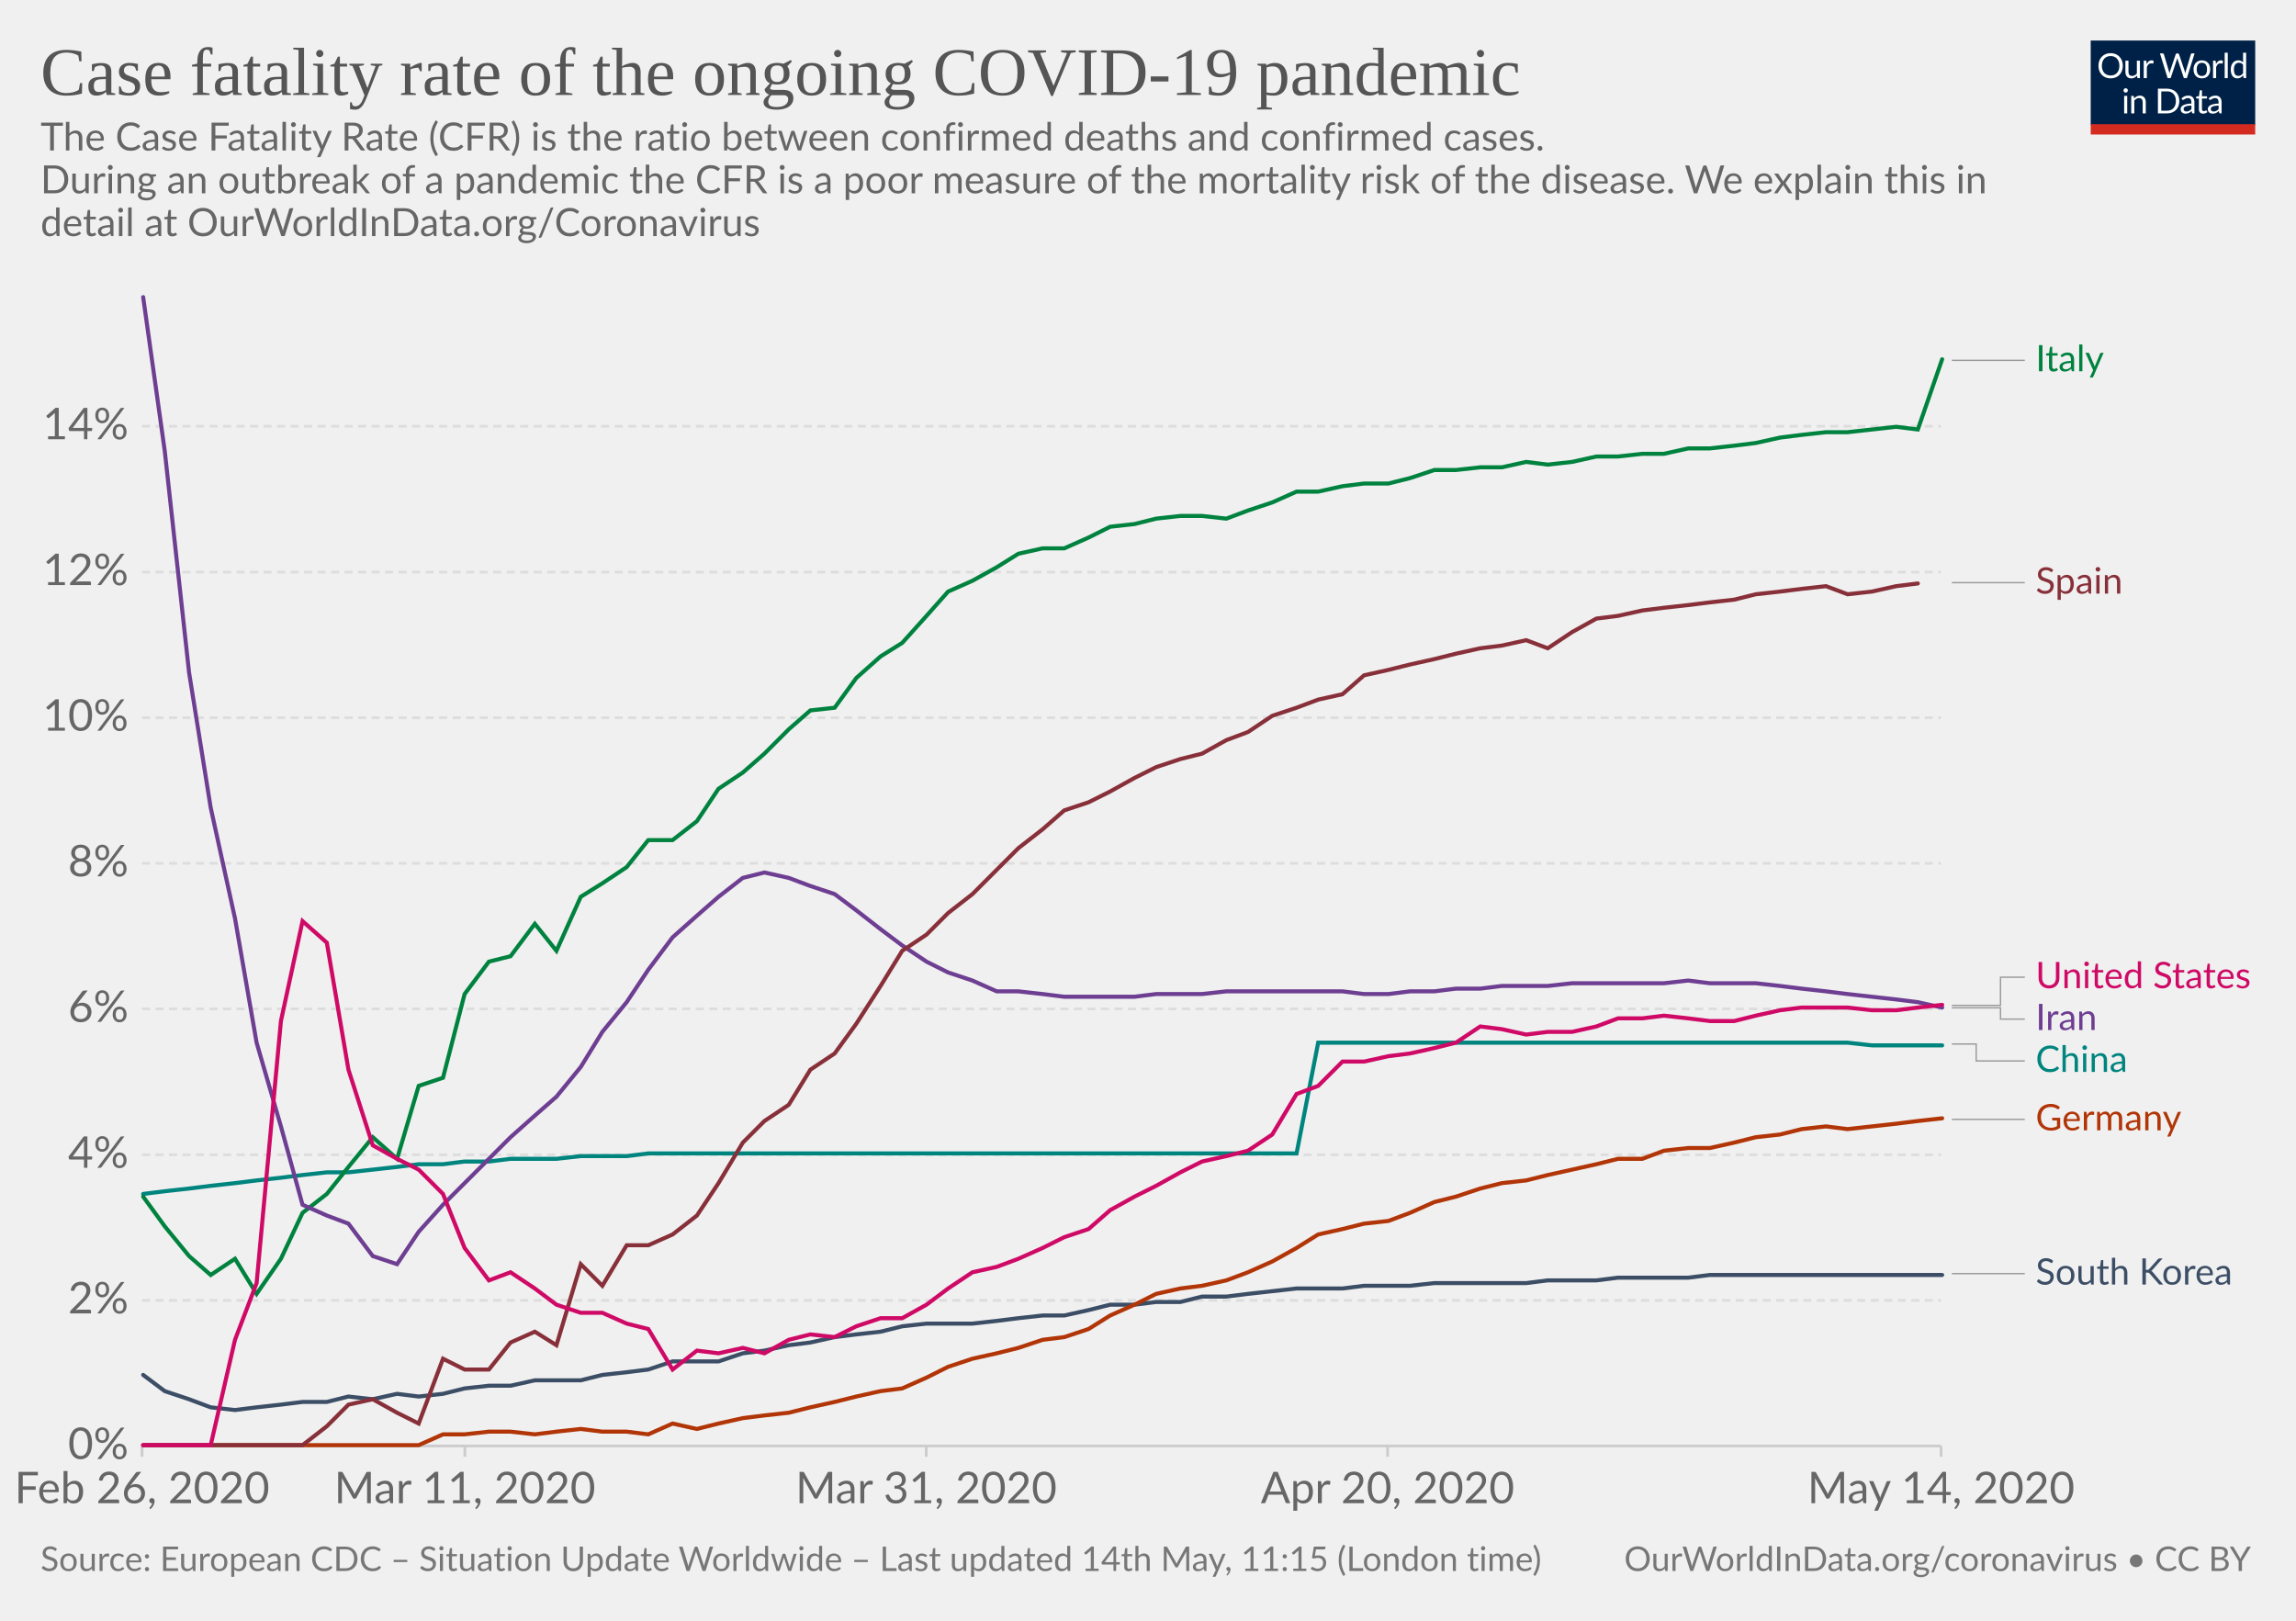
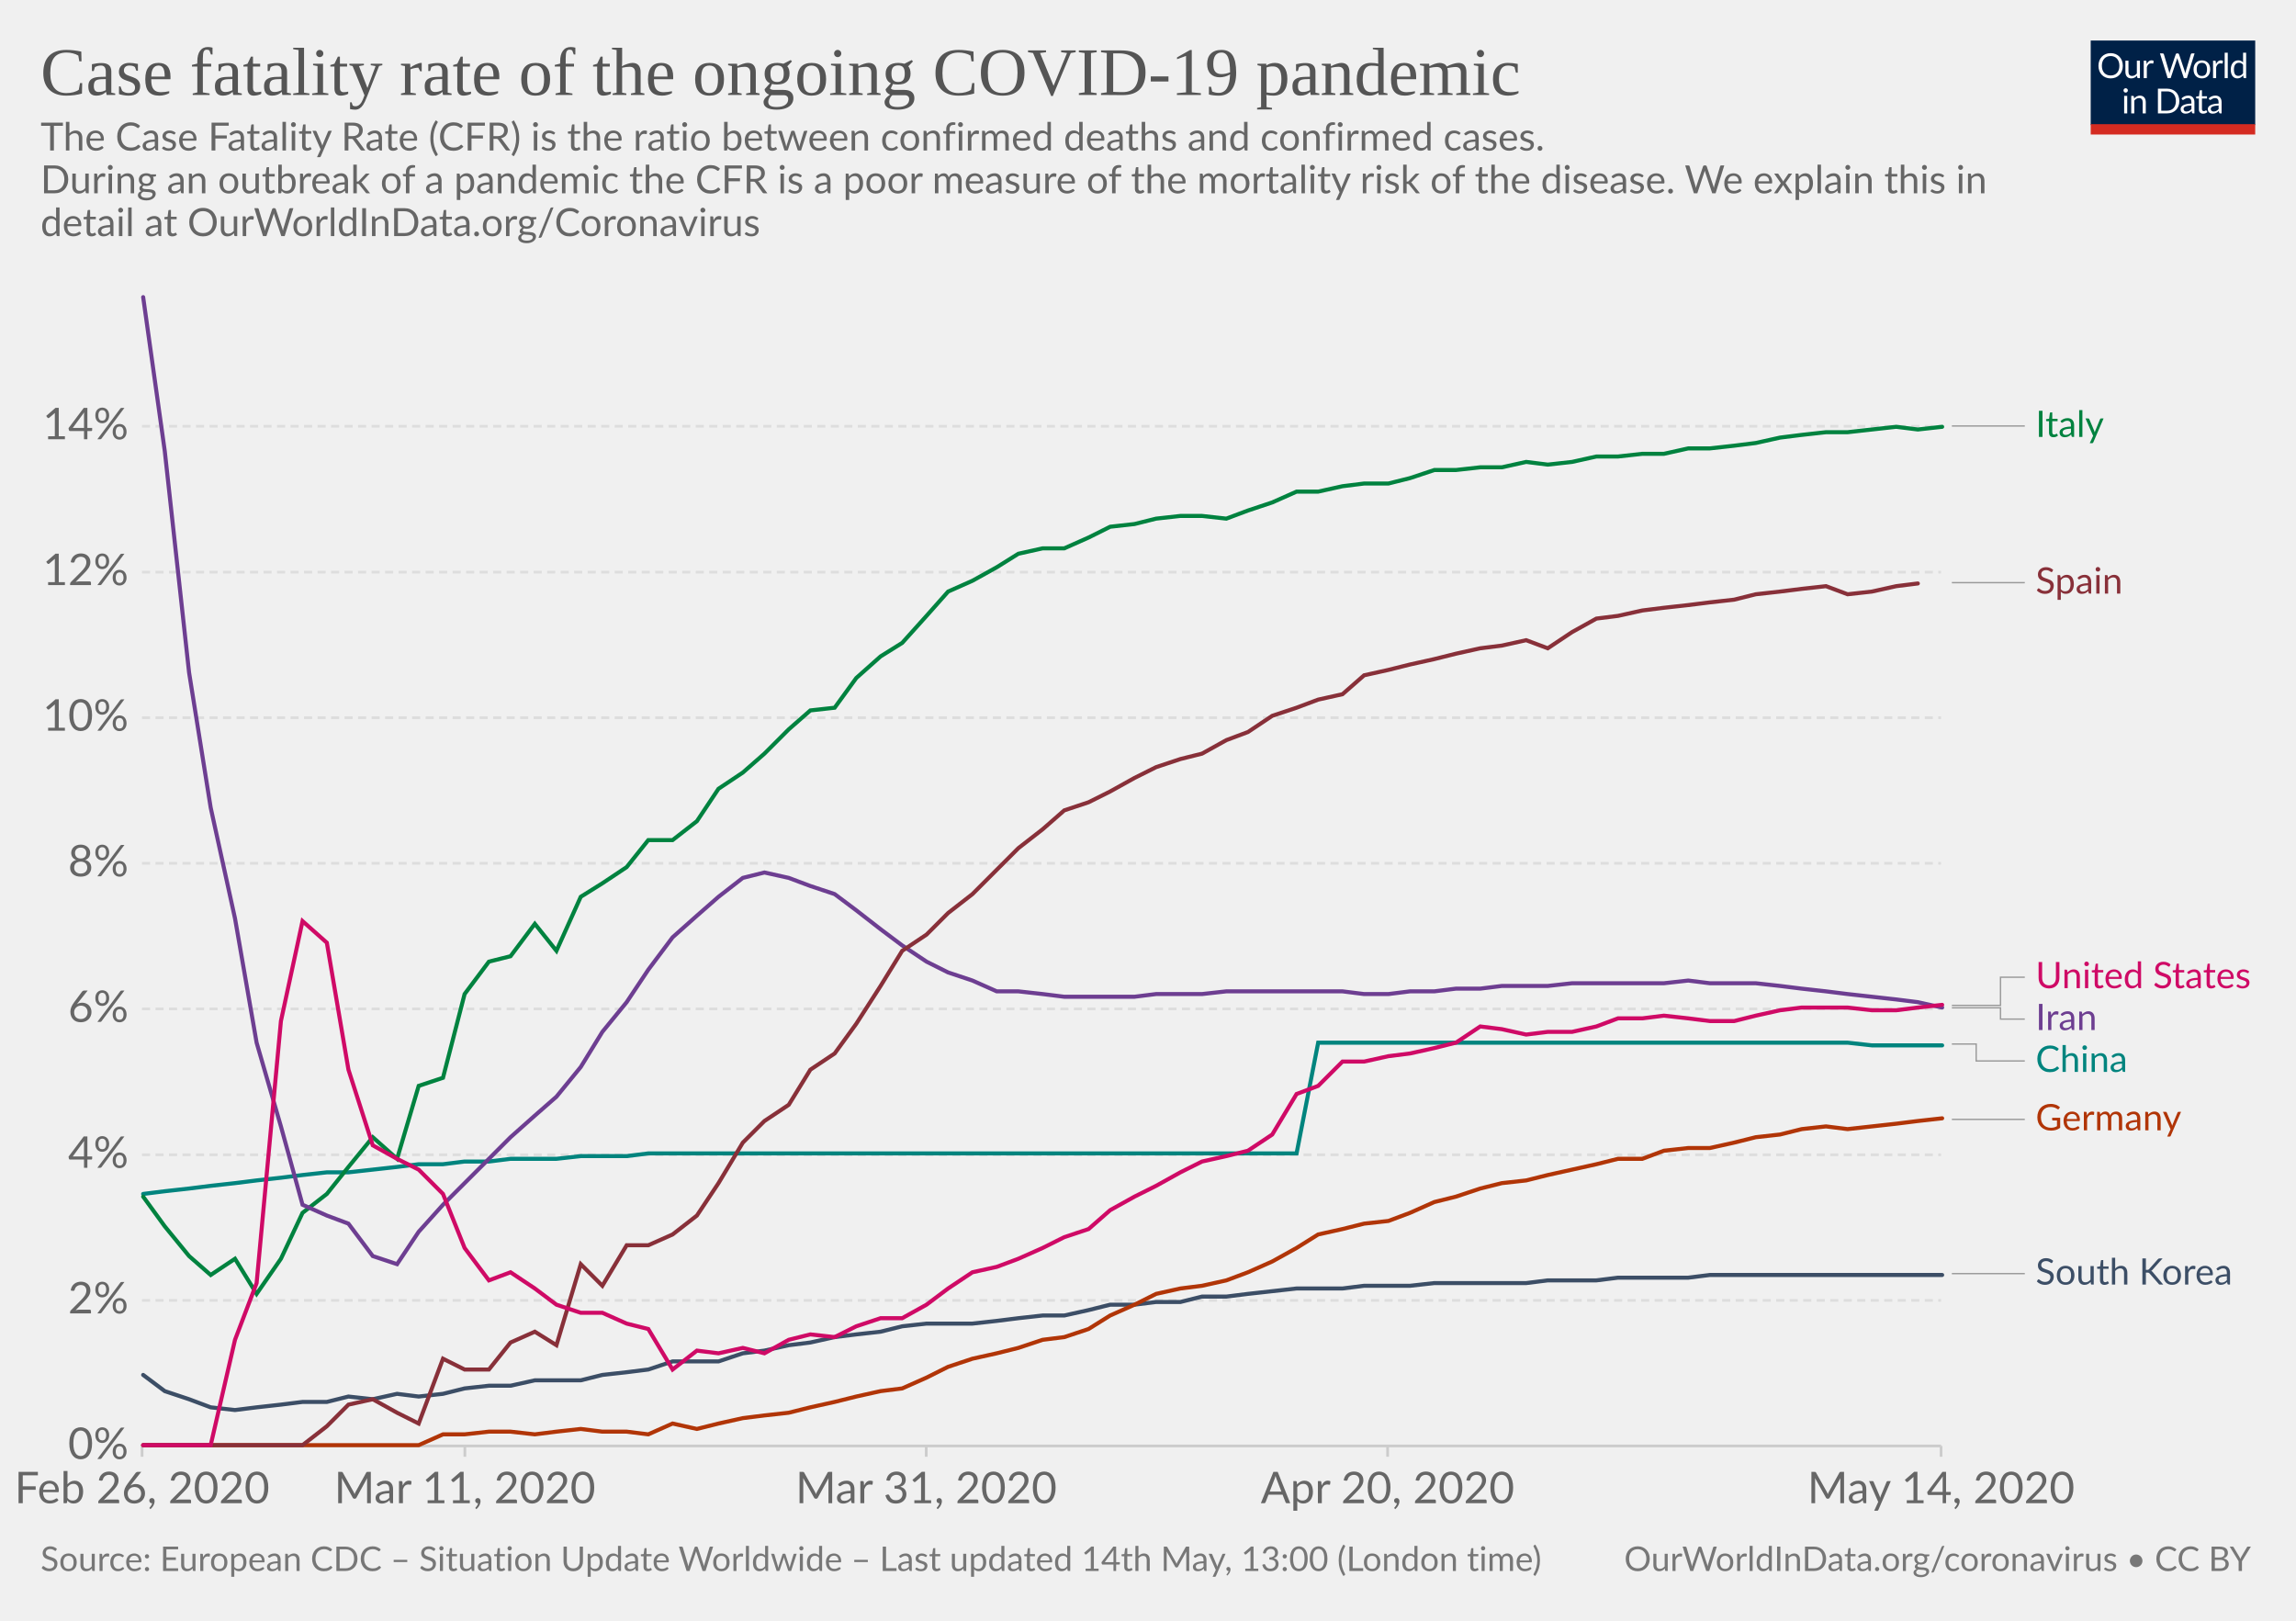
<svg xmlns="http://www.w3.org/2000/svg" version="1.1" style="background-color:#fff;-webkit-font-smoothing:antialiased" width="850" height="600" viewBox="0 0 850 600" font-family="Lato,'Helvetica Neue',Helvetica,Arial,sans-serif" font-size="18" text-rendering="optimizeLegibility">
  <g class="HeaderView">
    <g transform="matrix(.29 0 0 .29 774 15)">
      <svg width="210" height="120" viewBox="0 0 210 120" fill="none">
        <g clip-path="url(#clip0)">
          <path d="M0 0h210v107.89H0V0z" fill="#002147" />
          <path d="M40.98 32.25c0 2.36-.38 4.53-1.12 6.51a14.26 14.26 0 01-8.1 8.4c-1.9.78-4.02 1.17-6.34 1.17-2.31 0-4.42-.39-6.33-1.17a14.31 14.31 0 01-8.08-8.4 18.29 18.29 0 01-1.12-6.51c0-2.36.38-4.53 1.12-6.5.75-1.97 1.8-3.67 3.17-5.1 1.37-1.43 3-2.55 4.9-3.34 1.92-.8 4.03-1.19 6.34-1.19 2.32 0 4.43.4 6.34 1.19 1.92.8 3.56 1.9 4.93 3.34a14.87 14.87 0 013.17 5.1 18.1 18.1 0 011.12 6.5zm-4.38 0c0-1.94-.26-3.68-.8-5.22a10.91 10.91 0 00-2.24-3.89 9.68 9.68 0 00-3.52-2.46 11.95 11.95 0 00-4.62-.86c-1.68 0-3.21.28-4.6.86a9.88 9.88 0 00-3.54 2.46 10.91 10.91 0 00-2.24 3.9c-.53 1.53-.8 3.27-.8 5.2 0 1.94.27 3.68.8 5.22a11.17 11.17 0 002.24 3.9 10.01 10.01 0 003.55 2.44c1.38.56 2.9.83 4.6.83 1.7 0 3.24-.27 4.61-.83a9.8 9.8 0 003.52-2.44 11.17 11.17 0 002.25-3.9c.53-1.54.8-3.28.8-5.21zm26.22-6.54V48H60.5c-.56 0-.9-.27-1.05-.81l-.31-2.4a12.45 12.45 0 01-3.26 2.6c-1.2.64-2.58.96-4.13.96-1.22 0-2.3-.2-3.24-.6a6.52 6.52 0 01-2.33-1.7 7.37 7.37 0 01-1.43-2.67c-.3-1.04-.46-2.2-.46-3.45V25.7h3.91v14.22c0 1.68.38 2.99 1.15 3.91.77.93 1.96 1.39 3.54 1.39 1.16 0 2.24-.27 3.23-.82a10.42 10.42 0 002.8-2.28V25.7h3.91zm8.61 4.47a9.94 9.94 0 012.6-3.56 5.64 5.64 0 013.76-1.3c.47 0 .92.05 1.34.15.44.1.83.27 1.17.49L80 28.88c-.09.37-.3.55-.66.55-.2 0-.5-.04-.9-.13a6.21 6.21 0 00-3.24.18c-.54.2-1.03.5-1.47.92-.42.4-.81.9-1.17 1.5-.33.58-.64 1.26-.92 2.02V48h-3.94V25.71h2.25c.42 0 .72.08.88.25.16.16.27.44.33.83l.26 3.39zm61.16-13.7L122.75 48h-3.82l-7.99-24.05a21.95 21.95 0 01-.42-1.58 38.36 38.36 0 01-.44 1.58L102.05 48h-3.83L88.4 16.47h3.54c.38 0 .7.1.95.29.26.2.43.43.5.73l6.52 21.9c.1.4.2.83.28 1.28.1.46.2.94.29 1.46l.3-1.46c.12-.47.25-.9.38-1.27l7.41-21.91c.1-.25.26-.48.51-.69.27-.22.58-.33.95-.33h1.23c.38 0 .69.1.92.29.24.2.41.43.53.73l7.4 21.9a28.4 28.4 0 01.68 2.62 29.52 29.52 0 01.52-2.61l6.54-21.91c.07-.27.23-.5.48-.7.27-.21.58-.32.95-.32h3.32zm9.35 8.88c1.63 0 3.1.27 4.4.82a9.43 9.43 0 015.46 5.94c.5 1.4.74 2.98.74 4.73 0 1.76-.25 3.34-.74 4.75a9.43 9.43 0 01-5.46 5.92c-1.3.52-2.77.79-4.4.79-1.64 0-3.12-.27-4.44-.8a9.42 9.42 0 01-3.35-2.3c-.92-1-1.63-2.2-2.13-3.61-.49-1.41-.73-3-.73-4.75s.24-3.33.73-4.73c.5-1.43 1.2-2.64 2.13-3.63.93-1 2.04-1.77 3.35-2.31 1.32-.55 2.8-.82 4.44-.82zm0 19.89c2.2 0 3.84-.73 4.93-2.2 1.08-1.48 1.63-3.54 1.63-6.18 0-2.66-.55-4.72-1.63-6.2-1.09-1.49-2.73-2.23-4.93-2.23-1.12 0-2.09.2-2.93.57-.82.39-1.5.94-2.06 1.65-.55.72-.96 1.61-1.24 2.67-.26 1.04-.4 2.22-.4 3.54 0 2.64.55 4.7 1.64 6.18 1.1 1.47 2.76 2.2 4.99 2.2zm17.97-15.07a9.94 9.94 0 012.6-3.56 5.64 5.64 0 013.76-1.3c.47 0 .91.05 1.34.15.44.1.83.27 1.16.49l-.28 2.92c-.09.37-.31.55-.66.55-.2 0-.5-.04-.9-.13a6.2 6.2 0 00-3.24.18c-.54.2-1.03.5-1.47.92-.43.4-.82.9-1.17 1.5a13.1 13.1 0 00-.92 2.02V48h-3.94V25.71h2.24c.43 0 .72.08.88.25.17.16.28.44.33.83l.27 3.39zm15.04-14.59V48h-3.92V15.6h3.92zm19.55 15.43a6.22 6.22 0 00-2.38-2.05 6.7 6.7 0 00-2.86-.6c-2.07 0-3.66.75-4.77 2.23-1.12 1.48-1.68 3.6-1.68 6.33 0 1.46.13 2.7.38 3.74a7.29 7.29 0 001.1 2.56 4.35 4.35 0 001.78 1.45c.7.3 1.5.46 2.4.46 1.29 0 2.41-.3 3.36-.88a9.6 9.6 0 002.67-2.49V31.02zm3.91-15.43V48h-2.33c-.56 0-.9-.27-1.06-.81l-.35-2.71a12.13 12.13 0 01-3.25 2.77 8.28 8.28 0 01-4.23 1.06 7.31 7.31 0 01-6.14-2.9c-.73-.96-1.3-2.15-1.69-3.57a18.35 18.35 0 01.07-9.48 11.29 11.29 0 011.89-3.7 8.7 8.7 0 017.06-3.34 7.96 7.96 0 016.12 2.62V15.59h3.91zM46.61 70.71V93H42.7V70.71h3.91zm.84-7c0 .39-.08.75-.24 1.09-.15.32-.35.61-.62.88-.25.25-.55.44-.9.59a2.67 2.67 0 01-2.16 0 2.9 2.9 0 01-1.45-1.47 2.67 2.67 0 010-2.16c.15-.35.35-.65.6-.9.25-.27.53-.47.85-.62a2.67 2.67 0 012.16 0c.35.15.65.35.9.62.27.25.47.55.62.9.16.34.24.7.24 1.08zm7.97 10.24c.49-.54 1-1.04 1.54-1.48a9.85 9.85 0 013.66-1.84 8.96 8.96 0 015.43.35c.94.4 1.72.97 2.33 1.71.63.74 1.11 1.62 1.43 2.67.32 1.04.49 2.19.49 3.45V93h-3.94V78.81c0-1.69-.4-3-1.17-3.92-.76-.93-1.93-1.4-3.5-1.4-1.15 0-2.24.27-3.25.83-1 .56-1.92 1.31-2.77 2.27V93h-3.94V70.71h2.35c.56 0 .9.28 1.04.82l.3 2.42zm57.7 3.3c0 2.36-.37 4.5-1.11 6.44a14.3 14.3 0 01-3.17 4.98c-1.37 1.37-3 2.45-4.93 3.2-1.9.76-4.02 1.13-6.33 1.13H85.8V61.47h11.77c2.31 0 4.42.39 6.33 1.15a13.8 13.8 0 018.1 8.18 17.75 17.75 0 011.12 6.45zm-4.37 0c0-1.94-.26-3.67-.8-5.2a10.94 10.94 0 00-2.23-3.87 9.57 9.57 0 00-3.53-2.42 12.23 12.23 0 00-4.61-.83h-7.5v24.62h7.5c1.7 0 3.24-.28 4.61-.84a9.7 9.7 0 003.53-2.4 10.94 10.94 0 002.24-3.87c.53-1.53.8-3.26.8-5.2zm19.8 5.72c-1.8.06-3.34.2-4.62.44-1.26.22-2.3.51-3.1.88-.8.36-1.37.8-1.74 1.3-.35.5-.53 1.05-.53 1.67 0 .58.1 1.1.3 1.52a3 3 0 00.76 1.05c.34.27.73.46 1.17.6.45.11.94.17 1.45.17a7.28 7.28 0 003.5-.81 11.95 11.95 0 002.82-2.2v-4.62zm-12.65-9.11a12.73 12.73 0 013.98-2.66c1.43-.59 3-.88 4.73-.88 1.25 0 2.36.2 3.33.61a6.81 6.81 0 013.94 4.38c.33 1.04.5 2.19.5 3.43V93h-1.74a1.8 1.8 0 01-.88-.18c-.2-.13-.36-.38-.48-.74l-.44-2.12c-.59.55-1.16 1.03-1.72 1.46a9.48 9.48 0 01-3.74 1.7c-.69.15-1.46.23-2.3.23-.87 0-1.69-.12-2.45-.35a5.34 5.34 0 01-3.34-2.93 6.64 6.64 0 01-.49-2.64c0-.88.25-1.72.73-2.53a6.33 6.33 0 012.35-2.17c1.09-.63 2.5-1.15 4.25-1.54 1.75-.41 3.89-.65 6.42-.7v-1.75c0-1.73-.37-3.03-1.12-3.91-.75-.9-1.84-1.34-3.28-1.34-.97 0-1.78.12-2.44.37-.64.23-1.2.5-1.7.81l-1.23.82c-.33.23-.67.35-1 .35-.27 0-.5-.07-.69-.2a2.1 2.1 0 01-.48-.53l-.7-1.25zm27.67 19.5c-1.76 0-3.12-.5-4.07-1.48-.94-.98-1.41-2.4-1.41-4.25V74h-2.68a.9.9 0 01-.6-.2c-.16-.14-.24-.36-.24-.66v-1.56l3.65-.46.9-6.89c.05-.22.14-.4.29-.52a.88.88 0 01.62-.22H142v7.67h6.44V74h-6.44v13.38c0 .94.22 1.63.68 2.09.45.45 1.04.68 1.76.68a3.21 3.21 0 001.85-.53l.55-.35c.16-.12.3-.18.41-.18.2 0 .4.13.55.38l1.15 1.87a7.45 7.45 0 01-2.44 1.5c-.96.35-1.94.52-2.95.52zm19.68-10.4c-1.8.07-3.34.21-4.62.45-1.26.22-2.3.51-3.1.88-.8.36-1.37.8-1.74 1.3-.35.5-.53 1.05-.53 1.67 0 .58.1 1.1.3 1.52.18.42.44.77.76 1.05.34.27.73.46 1.17.6.45.11.94.17 1.45.17a7.3 7.3 0 003.5-.81 12.04 12.04 0 002.82-2.2v-4.62zm-12.65-9.1a12.72 12.72 0 013.99-2.66c1.42-.59 3-.88 4.72-.88 1.25 0 2.36.2 3.33.61a6.81 6.81 0 013.94 4.38c.33 1.04.5 2.19.5 3.43V93h-1.74a1.8 1.8 0 01-.88-.18c-.2-.13-.36-.38-.48-.74l-.44-2.12c-.59.55-1.16 1.03-1.72 1.46a9.48 9.48 0 01-3.74 1.7c-.69.15-1.46.23-2.3.23-.87 0-1.69-.12-2.45-.35a5.33 5.33 0 01-3.34-2.93 6.62 6.62 0 01-.49-2.64c0-.88.25-1.72.73-2.53a6.33 6.33 0 012.35-2.17c1.09-.63 2.5-1.15 4.25-1.54 1.74-.41 3.89-.65 6.42-.7v-1.75c0-1.73-.37-3.03-1.12-3.91-.75-.9-1.84-1.34-3.28-1.34-.97 0-1.78.12-2.44.37-.64.23-1.2.5-1.7.81-.46.3-.87.57-1.22.82-.34.23-.68.35-1.02.35-.26 0-.49-.07-.68-.2-.19-.14-.35-.32-.48-.53l-.7-1.25z" fill="#fff" />
          <path fill="#D42B21" d="M0 106.79h210V120H0z" />
        </g>
        <defs>
          <clipPath id="clip0">
            <path fill="#fff" d="M0 0h210v120H0z" />
          </clipPath>
        </defs>
      </svg>
    </g>
    <a href="https://ourworldindata.org/grapher/case-fatality-rate-covid-19" target="_blank" font-family="&quot;Playfair Display&quot;,Georgia,&quot;Times New Roman&quot;,serif">
      <text font-size="25.2" x="15" y="35.2" fill="#555">
        <tspan x="15" y="35.16">Case fatality rate of the ongoing COVID-19 pandemic</tspan>
      </text>
    </a>
    <text font-size="14.4" x="15" y="55.7" fill="#666">
      <tspan x="15" y="55.72">The Case Fatality Rate (CFR) is the ratio between confirmed deaths and confirmed cases.</tspan>
      <tspan x="15" y="71.56"> During an outbreak of a pandemic the CFR is a poor measure of the mortality risk of the disease. We explain this in</tspan>
      <tspan x="15" y="87.4">detail at OurWorldInData.org/Coronavirus</tspan>
    </text>
  </g>
  <g class="LineChart">
    <defs>
      <clipPath id="a">
        <path d="M42.56 0h830v893.8h-830z" />
      </clipPath>
    </defs>
    <g class="AxisBoxView">
      <g class="HorizontalAxis">
        <path stroke="#ccc" d="M52.6 535.3v4M172.1 535.3v4M342.9 535.3v4M513.7 535.3v4M718.6 535.3v4" />
        <text x="52.6" y="556.5" fill="#666" text-anchor="middle" font-size="16.2">Feb 26, 2020</text>
        <text x="172.1" y="556.5" fill="#666" text-anchor="middle" font-size="16.2">Mar 11, 2020</text>
        <text x="342.9" y="556.5" fill="#666" text-anchor="middle" font-size="16.2">Mar 31, 2020</text>
        <text x="513.7" y="556.5" fill="#666" text-anchor="middle" font-size="16.2">Apr 20, 2020</text>
        <text x="718.6" y="556.5" fill="#666" text-anchor="middle" font-size="16.2">May 14, 2020</text>
      </g>
      <g class="VerticalAxis" fill="#666" dominant-baseline="middle" text-anchor="end" font-size="16.2">
        <text x="47.56" y="535.3">0%</text>
        <text x="47.56" y="481.4">2%</text>
        <text x="47.56" y="427.5">4%</text>
        <text x="47.56" y="373.5">6%</text>
        <text x="47.56" y="319.6">8%</text>
        <text x="47.56" y="265.7">10%</text>
        <text x="47.56" y="211.8">12%</text>
        <text x="47.56" y="157.8">14%</text>
      </g>
      <g class="AxisGridLines">
        <path stroke="#ccc" d="M52.56 535.3H718.6" />
        <path stroke="#ddd" stroke-dasharray="3,2" d="M52.56 481.4H718.6M52.56 427.5H718.6M52.56 373.5H718.6M52.56 319.6H718.6M52.56 265.7H718.6M52.56 211.8H718.6M52.56 157.8H718.6" />
      </g>
    </g>
    <g clip-path="url(#a)">
      <g class="HeightedLegend" cursor="pointer">
        <g class="legendMark">
          <g class="indicator">
-             <path d="M722.6 133.4h13.5v0h13.5" stroke="#999" stroke-width=".5" fill="none" />
+             <path d="M722.6 157.7h13.5v0h13.5" stroke="#999" stroke-width=".5" fill="none" />
          </g>
-           <text font-size="13.5" x="753.6" y="137.5" fill="#00823F">
-             <tspan x="753.6" y="137.45">Italy</tspan>
+           <text font-size="13.5" x="753.6" y="161.8" fill="#00823F">
+             <tspan x="753.6" y="161.75">Italy</tspan>
          </text>
        </g>
        <g class="legendMark">
          <g class="indicator">
            <path d="M722.6 215.7h13.5v0h13.5" stroke="#999" stroke-width=".5" fill="none" />
          </g>
          <text font-size="13.5" x="753.6" y="219.8" fill="#883039">
            <tspan x="753.6" y="219.75">Spain</tspan>
          </text>
        </g>
        <g class="legendMark">
          <g class="indicator">
            <path d="M722.6 372.2h18v-10.43h9" stroke="#999" stroke-width=".5" fill="none" />
          </g>
          <text font-size="13.5" x="753.6" y="365.8" fill="#CF0A66">
            <tspan x="753.6" y="365.82">United States</tspan>
          </text>
        </g>
        <g class="legendMark">
          <g class="indicator">
            <path d="M722.6 373.1h18v4.17h9" stroke="#999" stroke-width=".5" fill="none" />
          </g>
          <text font-size="13.5" x="753.6" y="381.3" fill="#6D3E91">
            <tspan x="753.6" y="381.32">Iran</tspan>
          </text>
        </g>
        <g class="legendMark">
          <g class="indicator">
            <path d="M722.6 386.5h9v6.27h18" stroke="#999" stroke-width=".5" fill="none" />
          </g>
          <text font-size="13.5" x="753.6" y="396.8" fill="#00847E">
            <tspan x="753.6" y="396.82">China</tspan>
          </text>
        </g>
        <g class="legendMark">
          <g class="indicator">
            <path d="M722.6 414.4h13.5v0h13.5" stroke="#999" stroke-width=".5" fill="none" />
          </g>
          <text font-size="13.5" x="753.6" y="418.4" fill="#B13507">
            <tspan x="753.6" y="418.45">Germany</tspan>
          </text>
        </g>
        <g class="legendMark">
          <g class="indicator">
            <path d="M722.6 471.5h13.5v0h13.5" stroke="#999" stroke-width=".5" fill="none" />
          </g>
          <text font-size="13.5" x="753.6" y="475.6" fill="#3C4E66">
            <tspan x="753.6" y="475.55">South Korea</tspan>
          </text>
        </g>
      </g>
      <g class="Lines">
        <g class="key-China_0">
          <path stroke="#00847E" stroke-linecap="round" d="M53 442l8-1 9-1 8-1 9-1 8-1 9-1 8-1 9-1h8l9-1 9-1 8-1h9l8-1h9l8-1h17l9-1h17l8-1h240l8-41h196l9 1h26" fill="none" stroke-width="1.5" />
        </g>
        <g class="key-Italy_0">
-           <path stroke="#00823F" stroke-linecap="round" d="M53 443l8 11 9 11 8 7 9-6 8 13 9-13 8-17 9-7 8-10 9-11 9 8 8-27 9-3 8-31 9-12 8-2 9-12 8 10 9-20 8-5 9-6 8-10h9l9-7 8-12 9-6 8-7 9-9 8-7 9-1 8-11 9-8 8-5 9-10 8-9 9-4 9-5 8-5 9-2h8l9-4 8-4 9-1 8-2 9-1h8l9 1 8-3 9-3 9-4h8l9-2 8-1h9l8-2 9-3h8l9-1h8l9-2 8 1 9-1 9-2h8l9-1h8l9-2h8l9-1 8-1 9-2 8-1 9-1h8l9-1 9-1 8 1 9-26" fill="none" stroke-width="1.5" />
+           <path stroke="#00823F" stroke-linecap="round" d="M53 443l8 11 9 11 8 7 9-6 8 13 9-13 8-17 9-7 8-10 9-11 9 8 8-27 9-3 8-31 9-12 8-2 9-12 8 10 9-20 8-5 9-6 8-10h9l9-7 8-12 9-6 8-7 9-9 8-7 9-1 8-11 9-8 8-5 9-10 8-9 9-4 9-5 8-5 9-2h8l9-4 8-4 9-1 8-2 9-1h8l9 1 8-3 9-3 9-4h8l9-2 8-1h9l8-2 9-3h8l9-1h8l9-2 8 1 9-1 9-2h8l9-1h8l9-2h8l9-1 8-1 9-2 8-1 9-1h8l9-1 9-1 8 1 9-1" fill="none" stroke-width="1.5" />
        </g>
        <g class="key-South-Korea_0">
          <path stroke="#3C4E66" stroke-linecap="round" d="M53 509l8 6 9 3 8 3 9 1 8-1 9-1 8-1h9l8-2 9 1 9-2 8 1 9-1 8-2 9-1h8l9-2h17l8-2 9-1 8-1 9-3h17l9-3 8-1 9-2 8-1 9-2 8-1 9-1 8-2 9-1h17l9-1 8-1 9-1h8l9-2 8-2h9l8-1h9l8-2h9l8-1 9-1 9-1h17l8-1h17l9-1h34l8-1h18l8-1h26l8-1h86" fill="none" stroke-width="1.5" />
        </g>
        <g class="key-Iran_0">
          <path stroke="#6D3E91" stroke-linecap="round" d="M53 110l8 57 9 82 8 50 9 41 8 46 9 31 8 29 9 4 8 3 9 12 9 3 8-12 9-10 8-8 9-9 8-8 9-8 8-7 9-11 8-13 9-11 8-12 9-12 9-8 8-7 9-7 8-2 9 2 8 3 9 3 8 6 9 7 8 6 9 6 8 4 9 3 9 4h8l9 1 8 1h26l8-1h17l9-1h43l8 1h9l8-1h9l8-1h9l8-1h17l9-1h34l9-1 8 1h17l9 1 8 1 9 1 8 1 9 1 9 1 8 1 9 2" fill="none" stroke-width="1.5" />
        </g>
        <g class="key-Germany_0">
          <path stroke="#B13507" stroke-linecap="round" d="M53 535h102l9-4h8l9-1h8l9 1 8-1 9-1 8 1h9l8 1 9-4 9 2 8-2 9-2 8-1 9-1 8-2 9-2 8-2 9-2 8-1 9-4 8-4 9-3 9-2 8-2 9-3 8-1 9-3 8-5 9-4 8-4 9-2 8-1 9-2 8-3 9-4 9-5 8-5 9-2 8-2 9-1 8-3 9-4 8-2 9-3 8-2 9-1 8-2 9-2 9-2 8-2h9l8-3 9-1h8l9-2 8-2 9-1 8-2 9-1 8 1 9-1 9-1 8-1 9-1" fill="none" stroke-width="1.5" />
        </g>
        <g class="key-Spain_0">
          <path stroke="#883039" stroke-linecap="round" d="M53 535h59l9-7 8-8 9-2 9 5 8 4 9-24 8 4h9l8-10 9-4 8 5 9-30 8 8 9-15h8l9-4 9-7 8-12 9-15 8-8 9-6 8-13 9-6 8-11 9-14 8-13 9-6 8-8 9-7 9-9 8-8 9-7 8-7 9-3 8-4 9-5 8-4 9-3 8-2 9-5 8-3 9-6 9-3 8-3 9-2 8-7 9-2 8-2 9-2 8-2 9-2 8-1 9-2 8 3 9-6 9-5 8-1 9-2 8-1 9-1 8-1 9-1 8-2 9-1 8-1 9-1 8 3 9-1 9-2 8-1" fill="none" stroke-width="1.5" />
        </g>
        <g class="key-United-States_0">
          <path stroke="#CF0A66" stroke-linecap="round" d="M53 535h25l9-39 8-21 9-97 8-37 9 8 8 47 9 28 9 5 8 4 9 9 8 20 9 12 8-3 9 6 8 6 9 3h8l9 4 8 2 9 15 9-7 8 1 9-2 8 2 9-5 8-2 9 1 8-4 9-3h8l9-5 8-6 9-6 9-2 8-3 9-4 8-4 9-3 8-7 9-5 8-4 9-5 8-4 9-2 8-2 9-6 9-15 8-3 9-9h8l9-2 8-1 9-2 8-2 9-6 8 1 9 2 8-1h9l9-2 8-3h9l8-1 9 1 8 1h9l8-2 9-2 8-1h17l9 1h9l8-1 9-1" fill="none" stroke-width="1.5" />
        </g>
      </g>
    </g>
  </g>
  <g class="SourcesFooter" fill="#777">
    <g class="clickable" fill="#777">
      <text font-size="12.6" x="15" y="581.6">
-         <tspan x="15" y="581.58">Source: European CDC – Situation Update Worldwide – Last updated 14th May, 11:15 (London time)</tspan>
+         <tspan x="15" y="581.58">Source: European CDC – Situation Update Worldwide – Last updated 14th May, 13:00 (London time)</tspan>
      </text>
    </g>
    <text font-size="12.6" x="601.3" y="581.6">
      <tspan x="601.27" y="581.58">
        <a target="_blank" href="https://ourworldindata.org/coronavirus" fill="#777">OurWorldInData.org/coronavirus</a> • <a class="cclogo" href="http://creativecommons.org/licenses/by/4.0/deed.en_US" target="_blank" fill="#777">CC BY</a>
      </tspan>
    </text>
  </g>
</svg>
